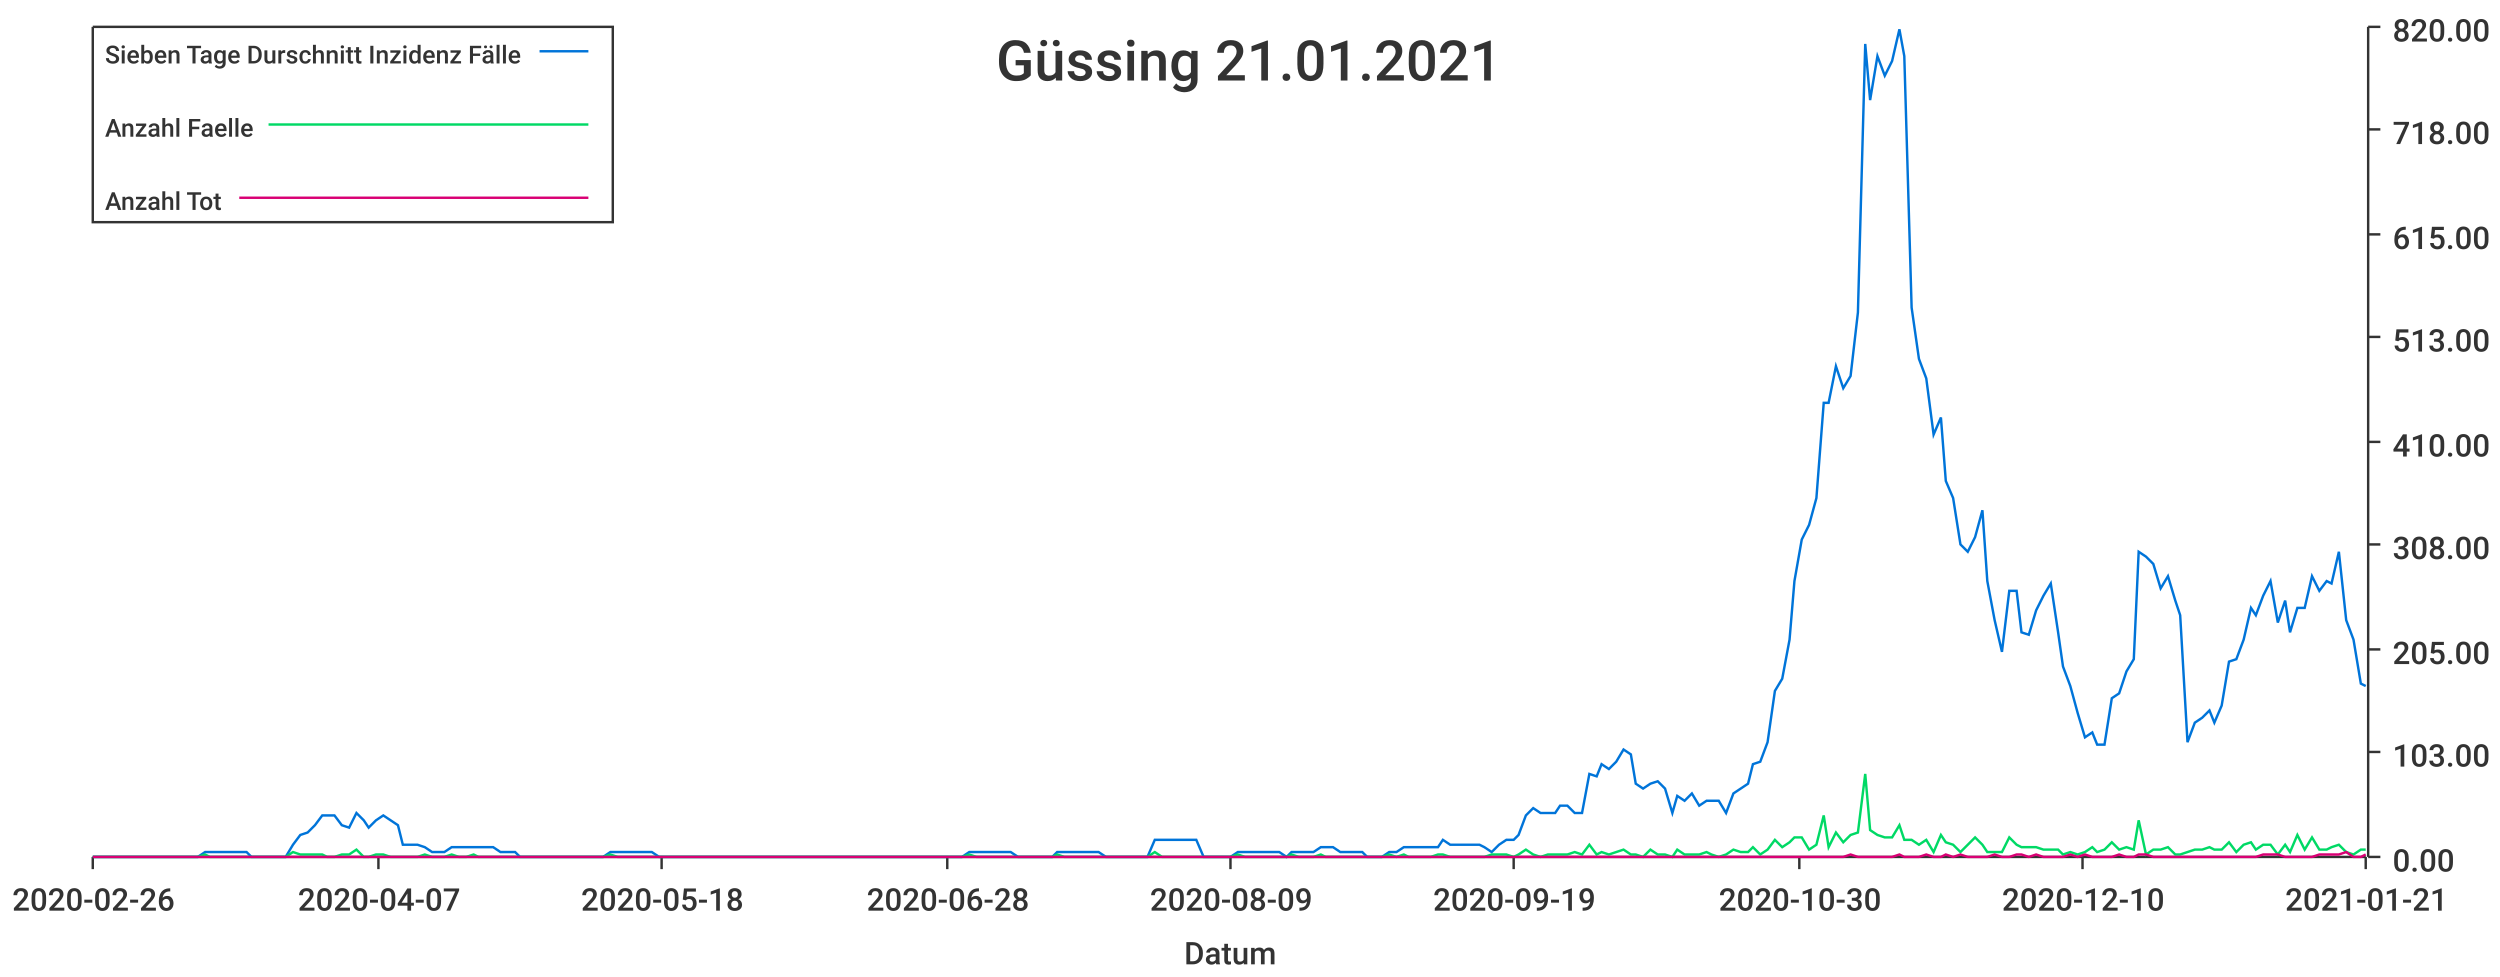
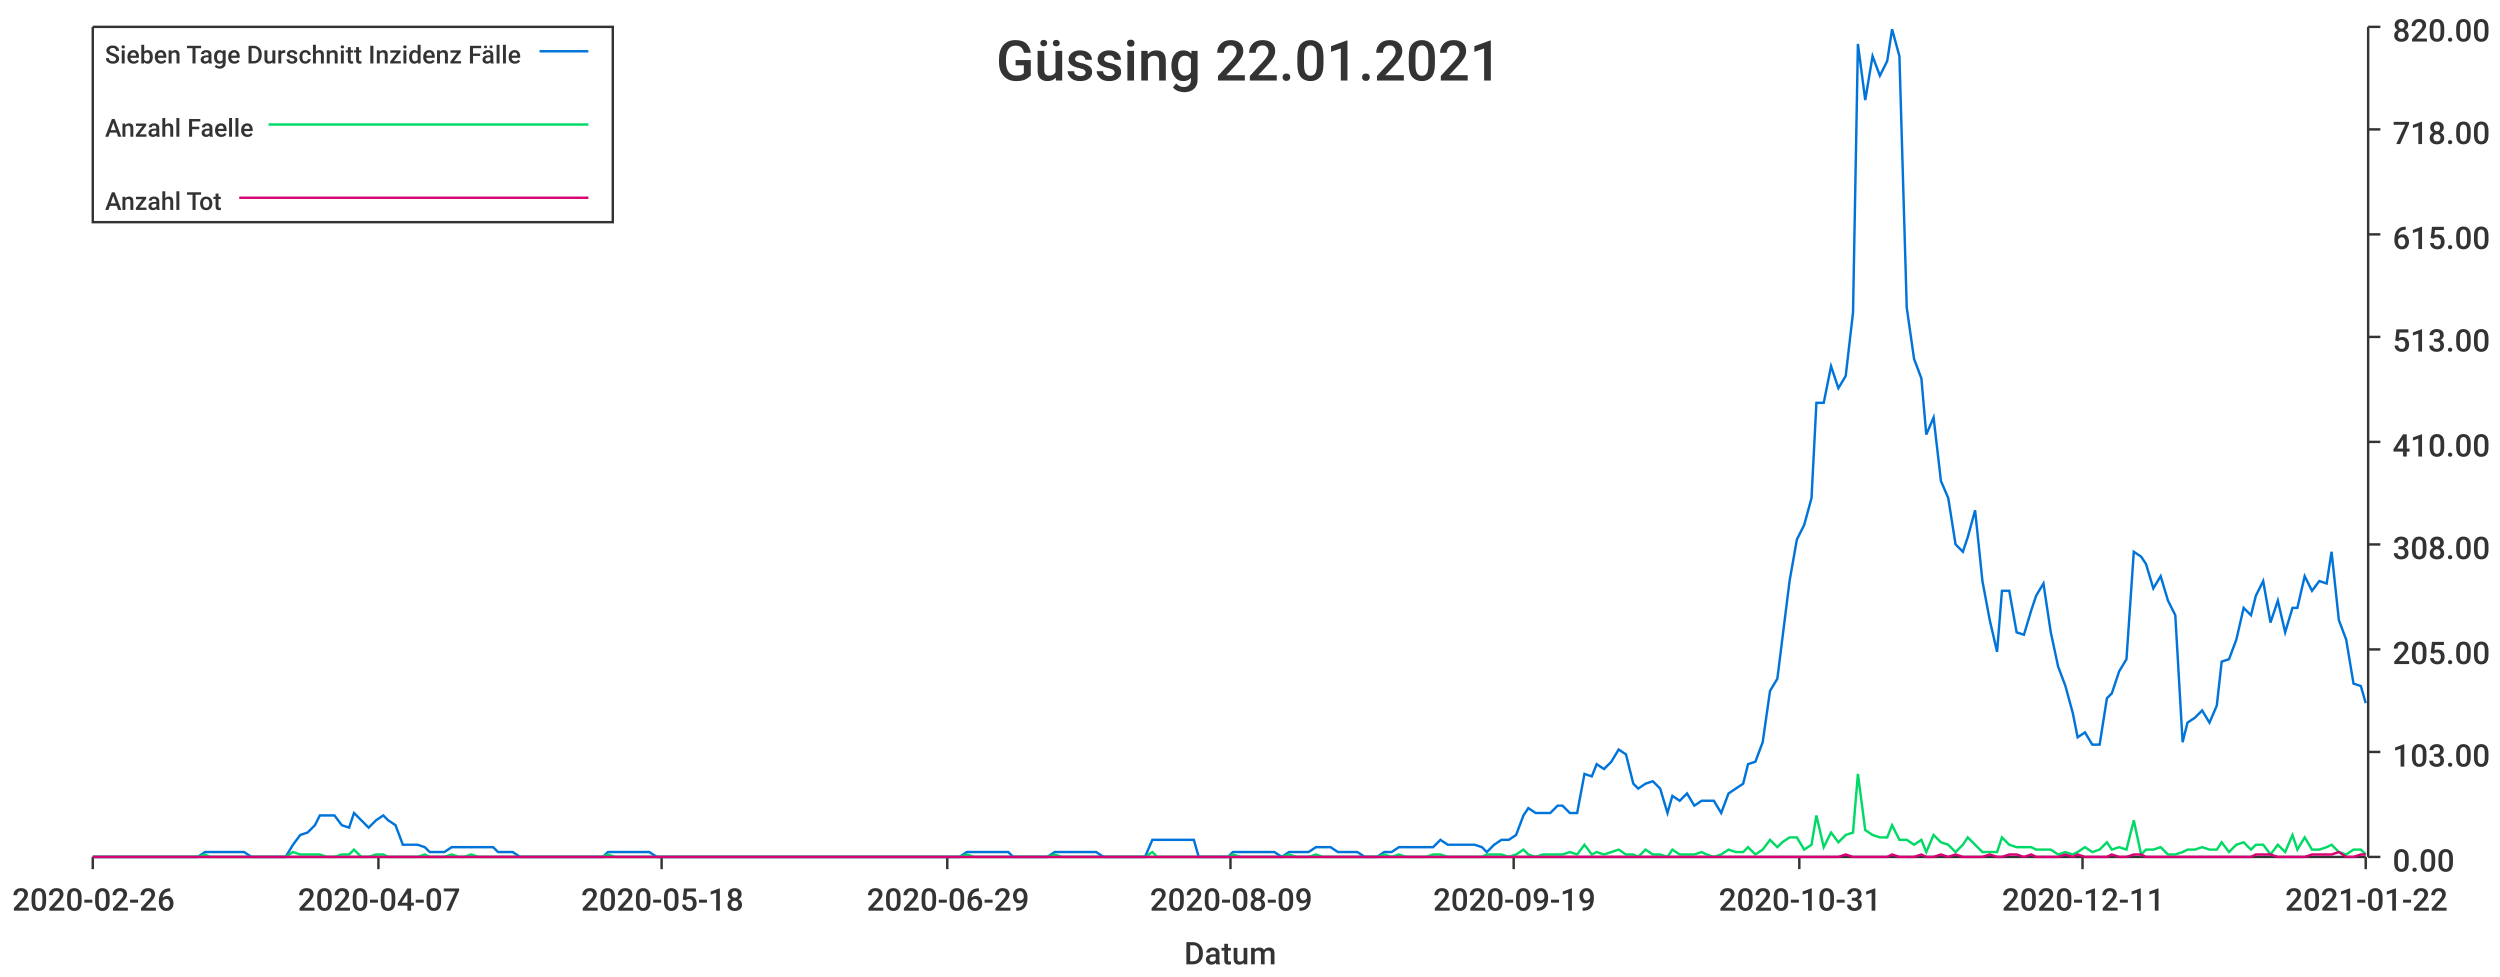
<svg xmlns="http://www.w3.org/2000/svg" width="1024" height="400">\n<path d="M 0 0 L 1024 0 L 1024 400 L 0 400 L 0 0" style="stroke-width:0;stroke:rgba(255,255,255,1.0);fill:rgba(255,255,255,1.0)" />
  <path d="M 38 11 L 969 11 L 969 351 L 38 351 L 38 11" style="stroke-width:0;stroke:rgba(255,255,255,1.0);fill:rgba(255,255,255,1.0)" />
  <path d="M 38 351 L 969 351" style="stroke-width:1;stroke:rgba(51,51,51,1.0);fill:none" />
  <path d="M 38 351 L 38 356" style="stroke-width:1;stroke:rgba(51,51,51,1.0);fill:none" />
  <text x="5" y="373" style="stroke-width:0;stroke:none;fill:rgba(51,51,51,1.0);font-size:12.8px;font-family:'Roboto Medium',sans-serif">2020-02-26</text>
  <path d="M 155 351 L 155 356" style="stroke-width:1;stroke:rgba(51,51,51,1.0);fill:none" />
  <text x="122" y="373" style="stroke-width:0;stroke:none;fill:rgba(51,51,51,1.0);font-size:12.8px;font-family:'Roboto Medium',sans-serif">2020-04-07</text>
  <path d="M 271 351 L 271 356" style="stroke-width:1;stroke:rgba(51,51,51,1.0);fill:none" />
  <text x="238" y="373" style="stroke-width:0;stroke:none;fill:rgba(51,51,51,1.0);font-size:12.8px;font-family:'Roboto Medium',sans-serif">2020-05-18</text>
  <path d="M 388 351 L 388 356" style="stroke-width:1;stroke:rgba(51,51,51,1.0);fill:none" />
-   <text x="355" y="373" style="stroke-width:0;stroke:none;fill:rgba(51,51,51,1.0);font-size:12.8px;font-family:'Roboto Medium',sans-serif">2020-06-28</text>
+   <text x="355" y="373" style="stroke-width:0;stroke:none;fill:rgba(51,51,51,1.0);font-size:12.8px;font-family:'Roboto Medium',sans-serif">2020-06-29</text>
  <path d="M 504 351 L 504 356" style="stroke-width:1;stroke:rgba(51,51,51,1.0);fill:none" />
  <text x="471" y="373" style="stroke-width:0;stroke:none;fill:rgba(51,51,51,1.0);font-size:12.8px;font-family:'Roboto Medium',sans-serif">2020-08-09</text>
  <path d="M 620 351 L 620 356" style="stroke-width:1;stroke:rgba(51,51,51,1.0);fill:none" />
  <text x="587" y="373" style="stroke-width:0;stroke:none;fill:rgba(51,51,51,1.0);font-size:12.8px;font-family:'Roboto Medium',sans-serif">2020-09-19</text>
  <path d="M 737 351 L 737 356" style="stroke-width:1;stroke:rgba(51,51,51,1.0);fill:none" />
-   <text x="704" y="373" style="stroke-width:0;stroke:none;fill:rgba(51,51,51,1.0);font-size:12.8px;font-family:'Roboto Medium',sans-serif">2020-10-30</text>
+   <text x="704" y="373" style="stroke-width:0;stroke:none;fill:rgba(51,51,51,1.0);font-size:12.8px;font-family:'Roboto Medium',sans-serif">2020-10-31</text>
  <path d="M 853 351 L 853 356" style="stroke-width:1;stroke:rgba(51,51,51,1.0);fill:none" />
-   <text x="820" y="373" style="stroke-width:0;stroke:none;fill:rgba(51,51,51,1.0);font-size:12.8px;font-family:'Roboto Medium',sans-serif">2020-12-10</text>
+   <text x="820" y="373" style="stroke-width:0;stroke:none;fill:rgba(51,51,51,1.0);font-size:12.8px;font-family:'Roboto Medium',sans-serif">2020-12-11</text>
  <path d="M 969 351 L 969 356" style="stroke-width:1;stroke:rgba(51,51,51,1.0);fill:none" />
-   <text x="936" y="373" style="stroke-width:0;stroke:none;fill:rgba(51,51,51,1.0);font-size:12.8px;font-family:'Roboto Medium',sans-serif">2021-01-21</text>
+   <text x="936" y="373" style="stroke-width:0;stroke:none;fill:rgba(51,51,51,1.0);font-size:12.8px;font-family:'Roboto Medium',sans-serif">2021-01-22</text>
  <text x="485" y="395" style="stroke-width:0;stroke:none;fill:rgba(51,51,51,1.0);font-size:12.8px;font-family:'Roboto Medium',sans-serif">Datum</text>
  <path d="M 970 351 L 970 11" style="stroke-width:1;stroke:rgba(51,51,51,1.0);fill:none" />
  <path d="M 970 351 L 975 351" style="stroke-width:1;stroke:rgba(51,51,51,1.0);fill:none" />
  <text x="980" y="357" style="stroke-width:0;stroke:none;fill:rgba(51,51,51,1.0);font-size:12.8px;font-family:'Roboto Medium',sans-serif">0.00</text>
  <path d="M 970 308 L 975 308" style="stroke-width:1;stroke:rgba(51,51,51,1.0);fill:none" />
  <text x="980" y="314" style="stroke-width:0;stroke:none;fill:rgba(51,51,51,1.0);font-size:12.8px;font-family:'Roboto Medium',sans-serif">103.00</text>
  <path d="M 970 266 L 975 266" style="stroke-width:1;stroke:rgba(51,51,51,1.0);fill:none" />
  <text x="980" y="272" style="stroke-width:0;stroke:none;fill:rgba(51,51,51,1.0);font-size:12.8px;font-family:'Roboto Medium',sans-serif">205.00</text>
  <path d="M 970 223 L 975 223" style="stroke-width:1;stroke:rgba(51,51,51,1.0);fill:none" />
  <text x="980" y="229" style="stroke-width:0;stroke:none;fill:rgba(51,51,51,1.0);font-size:12.8px;font-family:'Roboto Medium',sans-serif">308.00</text>
  <path d="M 970 181 L 975 181" style="stroke-width:1;stroke:rgba(51,51,51,1.0);fill:none" />
  <text x="980" y="187" style="stroke-width:0;stroke:none;fill:rgba(51,51,51,1.0);font-size:12.8px;font-family:'Roboto Medium',sans-serif">410.00</text>
  <path d="M 970 138 L 975 138" style="stroke-width:1;stroke:rgba(51,51,51,1.0);fill:none" />
  <text x="980" y="144" style="stroke-width:0;stroke:none;fill:rgba(51,51,51,1.0);font-size:12.8px;font-family:'Roboto Medium',sans-serif">513.00</text>
  <path d="M 970 96 L 975 96" style="stroke-width:1;stroke:rgba(51,51,51,1.0);fill:none" />
  <text x="980" y="102" style="stroke-width:0;stroke:none;fill:rgba(51,51,51,1.0);font-size:12.8px;font-family:'Roboto Medium',sans-serif">615.00</text>
  <path d="M 970 53 L 975 53" style="stroke-width:1;stroke:rgba(51,51,51,1.0);fill:none" />
  <text x="980" y="59" style="stroke-width:0;stroke:none;fill:rgba(51,51,51,1.0);font-size:12.8px;font-family:'Roboto Medium',sans-serif">718.00</text>
  <path d="M 970 11 L 975 11" style="stroke-width:1;stroke:rgba(51,51,51,1.0);fill:none" />
  <text x="980" y="17" style="stroke-width:0;stroke:none;fill:rgba(51,51,51,1.0);font-size:12.8px;font-family:'Roboto Medium',sans-serif">820.00</text>
-   <path d="M 38 351 L 41 351 L 44 351 L 47 351 L 50 351 L 53 351 L 55 351 L 58 351 L 61 351 L 64 351 L 67 351 L 70 351 L 72 351 L 75 351 L 78 351 L 81 351 L 84 349 L 86 349 L 89 349 L 92 349 L 95 349 L 98 349 L 101 349 L 103 351 L 106 351 L 109 351 L 112 351 L 115 351 L 117 351 L 120 346 L 123 342 L 126 341 L 129 338 L 132 334 L 134 334 L 137 334 L 140 338 L 143 339 L 146 333 L 149 336 L 151 339 L 154 336 L 157 334 L 160 336 L 163 338 L 165 346 L 168 346 L 171 346 L 174 347 L 177 349 L 180 349 L 182 349 L 185 347 L 188 347 L 191 347 L 194 347 L 196 347 L 199 347 L 202 347 L 205 349 L 208 349 L 211 349 L 213 351 L 216 351 L 219 351 L 222 351 L 225 351 L 228 351 L 230 351 L 233 351 L 236 351 L 239 351 L 242 351 L 244 351 L 247 351 L 250 349 L 253 349 L 256 349 L 259 349 L 261 349 L 264 349 L 267 349 L 270 351 L 273 351 L 275 351 L 278 351 L 281 351 L 284 351 L 287 351 L 290 351 L 292 351 L 295 351 L 298 351 L 301 351 L 304 351 L 307 351 L 309 351 L 312 351 L 315 351 L 318 351 L 321 351 L 323 351 L 326 351 L 329 351 L 332 351 L 335 351 L 338 351 L 340 351 L 343 351 L 346 351 L 349 351 L 352 351 L 354 351 L 357 351 L 360 351 L 363 351 L 366 351 L 369 351 L 371 351 L 374 351 L 377 351 L 380 351 L 383 351 L 386 351 L 388 351 L 391 351 L 394 351 L 397 349 L 400 349 L 402 349 L 405 349 L 408 349 L 411 349 L 414 349 L 417 351 L 419 351 L 422 351 L 425 351 L 428 351 L 431 351 L 433 349 L 436 349 L 439 349 L 442 349 L 445 349 L 448 349 L 450 349 L 453 351 L 456 351 L 459 351 L 462 351 L 465 351 L 467 351 L 470 351 L 473 344 L 476 344 L 479 344 L 481 344 L 484 344 L 487 344 L 490 344 L 493 351 L 496 351 L 498 351 L 501 351 L 504 351 L 507 349 L 510 349 L 512 349 L 515 349 L 518 349 L 521 349 L 524 349 L 527 351 L 529 349 L 532 349 L 535 349 L 538 349 L 541 347 L 543 347 L 546 347 L 549 349 L 552 349 L 555 349 L 558 349 L 560 351 L 563 351 L 566 351 L 569 349 L 572 349 L 575 347 L 577 347 L 580 347 L 583 347 L 586 347 L 589 347 L 591 344 L 594 346 L 597 346 L 600 346 L 603 346 L 606 346 L 608 347 L 611 349 L 614 346 L 617 344 L 620 344 L 622 342 L 625 334 L 628 331 L 631 333 L 634 333 L 637 333 L 639 330 L 642 330 L 645 333 L 648 333 L 651 317 L 654 318 L 656 313 L 659 315 L 662 312 L 665 307 L 668 309 L 670 321 L 673 323 L 676 321 L 679 320 L 682 323 L 685 333 L 687 326 L 690 328 L 693 325 L 696 330 L 699 328 L 701 328 L 704 328 L 707 333 L 710 325 L 713 323 L 716 321 L 718 313 L 721 312 L 724 304 L 727 283 L 730 278 L 733 262 L 735 238 L 738 221 L 741 215 L 744 204 L 747 165 L 749 165 L 752 150 L 755 159 L 758 154 L 761 128 L 764 18 L 766 41 L 769 23 L 772 31 L 775 25 L 778 12 L 780 23 L 783 126 L 786 147 L 789 155 L 792 178 L 795 171 L 797 197 L 800 204 L 803 223 L 806 226 L 809 220 L 812 209 L 814 238 L 817 254 L 820 267 L 823 242 L 826 242 L 828 259 L 831 260 L 834 250 L 837 244 L 840 239 L 843 259 L 845 273 L 848 281 L 851 292 L 854 302 L 857 300 L 859 305 L 862 305 L 865 286 L 868 284 L 871 275 L 874 270 L 876 226 L 879 228 L 882 231 L 885 241 L 888 236 L 891 246 L 893 252 L 896 304 L 899 296 L 902 294 L 905 291 L 907 296 L 910 289 L 913 271 L 916 270 L 919 262 L 922 249 L 924 252 L 927 244 L 930 238 L 933 255 L 936 246 L 938 259 L 941 249 L 944 249 L 947 236 L 950 242 L 953 238 L 955 239 L 958 226 L 961 254 L 964 262 L 967 280 L 969 281" style="stroke-width:1;stroke:rgba(0,116,217,1.0);fill:none" />
-   <path d="M 38 351 L 41 351 L 44 351 L 47 351 L 50 351 L 53 351 L 55 351 L 58 351 L 61 351 L 64 351 L 67 351 L 70 351 L 72 351 L 75 351 L 78 351 L 81 351 L 84 350 L 86 351 L 89 351 L 92 351 L 95 351 L 98 351 L 101 351 L 103 351 L 106 351 L 109 351 L 112 351 L 115 351 L 117 351 L 120 349 L 123 350 L 126 350 L 129 350 L 132 350 L 134 351 L 137 351 L 140 350 L 143 350 L 146 348 L 149 351 L 151 351 L 154 350 L 157 350 L 160 351 L 163 351 L 165 351 L 168 351 L 171 351 L 174 350 L 177 351 L 180 351 L 182 351 L 185 350 L 188 351 L 191 351 L 194 350 L 196 351 L 199 351 L 202 351 L 205 351 L 208 351 L 211 351 L 213 351 L 216 351 L 219 351 L 222 351 L 225 351 L 228 351 L 230 351 L 233 351 L 236 351 L 239 351 L 242 351 L 244 351 L 247 351 L 250 350 L 253 351 L 256 351 L 259 351 L 261 351 L 264 351 L 267 351 L 270 351 L 273 351 L 275 351 L 278 351 L 281 351 L 284 351 L 287 351 L 290 351 L 292 351 L 295 351 L 298 351 L 301 351 L 304 351 L 307 351 L 309 351 L 312 351 L 315 351 L 318 351 L 321 351 L 323 351 L 326 351 L 329 351 L 332 351 L 335 351 L 338 351 L 340 351 L 343 351 L 346 351 L 349 351 L 352 351 L 354 351 L 357 351 L 360 351 L 363 351 L 366 351 L 369 351 L 371 351 L 374 351 L 377 351 L 380 351 L 383 351 L 386 351 L 388 351 L 391 351 L 394 351 L 397 350 L 400 351 L 402 351 L 405 351 L 408 351 L 411 351 L 414 351 L 417 351 L 419 351 L 422 351 L 425 351 L 428 351 L 431 351 L 433 350 L 436 351 L 439 351 L 442 351 L 445 351 L 448 351 L 450 351 L 453 351 L 456 351 L 459 351 L 462 351 L 465 351 L 467 351 L 470 351 L 473 349 L 476 351 L 479 351 L 481 351 L 484 351 L 487 351 L 490 351 L 493 351 L 496 351 L 498 351 L 501 351 L 504 351 L 507 350 L 510 351 L 512 351 L 515 351 L 518 351 L 521 351 L 524 351 L 527 351 L 529 350 L 532 351 L 535 351 L 538 351 L 541 350 L 543 351 L 546 351 L 549 351 L 552 351 L 555 351 L 558 351 L 560 351 L 563 351 L 566 351 L 569 350 L 572 351 L 575 350 L 577 351 L 580 351 L 583 351 L 586 351 L 589 350 L 591 350 L 594 351 L 597 351 L 600 351 L 603 351 L 606 351 L 608 351 L 611 350 L 614 350 L 617 350 L 620 351 L 622 350 L 625 348 L 628 350 L 631 351 L 634 350 L 637 350 L 639 350 L 642 350 L 645 349 L 648 350 L 651 346 L 654 350 L 656 349 L 659 350 L 662 349 L 665 348 L 668 350 L 670 350 L 673 351 L 676 348 L 679 350 L 682 350 L 685 351 L 687 348 L 690 350 L 693 350 L 696 350 L 699 349 L 701 350 L 704 351 L 707 350 L 710 348 L 713 349 L 716 349 L 718 347 L 721 350 L 724 348 L 727 344 L 730 347 L 733 345 L 735 343 L 738 343 L 741 348 L 744 346 L 747 334 L 749 347 L 752 341 L 755 345 L 758 342 L 761 341 L 764 317 L 766 340 L 769 342 L 772 343 L 775 343 L 778 338 L 780 344 L 783 344 L 786 346 L 789 344 L 792 349 L 795 342 L 797 345 L 800 346 L 803 349 L 806 346 L 809 343 L 812 346 L 814 349 L 817 349 L 820 349 L 823 343 L 826 346 L 828 347 L 831 347 L 834 347 L 837 348 L 840 348 L 843 348 L 845 350 L 848 349 L 851 350 L 854 349 L 857 347 L 859 349 L 862 348 L 865 345 L 868 348 L 871 347 L 874 348 L 876 336 L 879 350 L 882 348 L 885 348 L 888 347 L 891 350 L 893 350 L 896 349 L 899 348 L 902 348 L 905 347 L 907 348 L 910 348 L 913 345 L 916 349 L 919 346 L 922 345 L 924 348 L 927 346 L 930 346 L 933 350 L 936 346 L 938 349 L 941 342 L 944 348 L 947 343 L 950 348 L 953 348 L 955 347 L 958 346 L 961 349 L 964 350 L 967 348 L 969 348" style="stroke-width:1;stroke:rgba(0,217,101,1.0);fill:none" />
-   <path d="M 38 351 L 41 351 L 44 351 L 47 351 L 50 351 L 53 351 L 55 351 L 58 351 L 61 351 L 64 351 L 67 351 L 70 351 L 72 351 L 75 351 L 78 351 L 81 351 L 84 351 L 86 351 L 89 351 L 92 351 L 95 351 L 98 351 L 101 351 L 103 351 L 106 351 L 109 351 L 112 351 L 115 351 L 117 351 L 120 351 L 123 351 L 126 351 L 129 351 L 132 351 L 134 351 L 137 351 L 140 351 L 143 351 L 146 351 L 149 351 L 151 351 L 154 351 L 157 351 L 160 351 L 163 351 L 165 351 L 168 351 L 171 351 L 174 351 L 177 351 L 180 351 L 182 351 L 185 351 L 188 351 L 191 351 L 194 351 L 196 351 L 199 351 L 202 351 L 205 351 L 208 351 L 211 351 L 213 351 L 216 351 L 219 351 L 222 351 L 225 351 L 228 351 L 230 351 L 233 351 L 236 351 L 239 351 L 242 351 L 244 351 L 247 351 L 250 351 L 253 351 L 256 351 L 259 351 L 261 351 L 264 351 L 267 351 L 270 351 L 273 351 L 275 351 L 278 351 L 281 351 L 284 351 L 287 351 L 290 351 L 292 351 L 295 351 L 298 351 L 301 351 L 304 351 L 307 351 L 309 351 L 312 351 L 315 351 L 318 351 L 321 351 L 323 351 L 326 351 L 329 351 L 332 351 L 335 351 L 338 351 L 340 351 L 343 351 L 346 351 L 349 351 L 352 351 L 354 351 L 357 351 L 360 351 L 363 351 L 366 351 L 369 351 L 371 351 L 374 351 L 377 351 L 380 351 L 383 351 L 386 351 L 388 351 L 391 351 L 394 351 L 397 351 L 400 351 L 402 351 L 405 351 L 408 351 L 411 351 L 414 351 L 417 351 L 419 351 L 422 351 L 425 351 L 428 351 L 431 351 L 433 351 L 436 351 L 439 351 L 442 351 L 445 351 L 448 351 L 450 351 L 453 351 L 456 351 L 459 351 L 462 351 L 465 351 L 467 351 L 470 351 L 473 351 L 476 351 L 479 351 L 481 351 L 484 351 L 487 351 L 490 351 L 493 351 L 496 351 L 498 351 L 501 351 L 504 351 L 507 351 L 510 351 L 512 351 L 515 351 L 518 351 L 521 351 L 524 351 L 527 351 L 529 351 L 532 351 L 535 351 L 538 351 L 541 351 L 543 351 L 546 351 L 549 351 L 552 351 L 555 351 L 558 351 L 560 351 L 563 351 L 566 351 L 569 351 L 572 351 L 575 351 L 577 351 L 580 351 L 583 351 L 586 351 L 589 351 L 591 351 L 594 351 L 597 351 L 600 351 L 603 351 L 606 351 L 608 351 L 611 351 L 614 351 L 617 351 L 620 351 L 622 351 L 625 351 L 628 351 L 631 351 L 634 351 L 637 351 L 639 351 L 642 351 L 645 351 L 648 351 L 651 351 L 654 351 L 656 351 L 659 351 L 662 351 L 665 351 L 668 351 L 670 351 L 673 351 L 676 351 L 679 351 L 682 351 L 685 351 L 687 351 L 690 351 L 693 351 L 696 351 L 699 351 L 701 351 L 704 351 L 707 351 L 710 351 L 713 351 L 716 351 L 718 351 L 721 351 L 724 351 L 727 351 L 730 351 L 733 351 L 735 351 L 738 351 L 741 351 L 744 351 L 747 351 L 749 351 L 752 351 L 755 351 L 758 350 L 761 351 L 764 351 L 766 351 L 769 351 L 772 351 L 775 351 L 778 350 L 780 351 L 783 351 L 786 351 L 789 350 L 792 351 L 795 351 L 797 350 L 800 351 L 803 350 L 806 351 L 809 351 L 812 351 L 814 351 L 817 350 L 820 351 L 823 351 L 826 350 L 828 350 L 831 351 L 834 350 L 837 351 L 840 351 L 843 351 L 845 351 L 848 350 L 851 351 L 854 350 L 857 351 L 859 351 L 862 351 L 865 351 L 868 350 L 871 351 L 874 351 L 876 350 L 879 350 L 882 351 L 885 351 L 888 351 L 891 351 L 893 351 L 896 351 L 899 351 L 902 351 L 905 351 L 907 351 L 910 351 L 913 351 L 916 351 L 919 351 L 922 351 L 924 351 L 927 350 L 930 350 L 933 350 L 936 351 L 938 351 L 941 351 L 944 351 L 947 351 L 950 350 L 953 350 L 955 350 L 958 350 L 961 349 L 964 351 L 967 351 L 969 350" style="stroke-width:1;stroke:rgba(217,0,116,1.0);fill:none" />
-   <text x="408" y="33" style="stroke-width:0;stroke:none;fill:rgba(51,51,51,1.0);font-size:23.0px;font-family:'Roboto Medium',sans-serif">Güssing 21.01.2021</text>
+   <path d="M 38 351 L 41 351 L 44 351 L 47 351 L 50 351 L 53 351 L 55 351 L 58 351 L 61 351 L 64 351 L 67 351 L 69 351 L 72 351 L 75 351 L 78 351 L 81 351 L 84 349 L 86 349 L 89 349 L 92 349 L 95 349 L 98 349 L 100 349 L 103 351 L 106 351 L 109 351 L 112 351 L 114 351 L 117 351 L 120 346 L 123 342 L 126 341 L 129 338 L 131 334 L 134 334 L 137 334 L 140 338 L 143 339 L 145 333 L 148 336 L 151 339 L 154 336 L 157 334 L 159 336 L 162 338 L 165 346 L 168 346 L 171 346 L 174 347 L 176 349 L 179 349 L 182 349 L 185 347 L 188 347 L 190 347 L 193 347 L 196 347 L 199 347 L 202 347 L 204 349 L 207 349 L 210 349 L 213 351 L 216 351 L 219 351 L 221 351 L 224 351 L 227 351 L 230 351 L 233 351 L 235 351 L 238 351 L 241 351 L 244 351 L 247 351 L 249 349 L 252 349 L 255 349 L 258 349 L 261 349 L 264 349 L 266 349 L 269 351 L 272 351 L 275 351 L 278 351 L 280 351 L 283 351 L 286 351 L 289 351 L 292 351 L 294 351 L 297 351 L 300 351 L 303 351 L 306 351 L 309 351 L 311 351 L 314 351 L 317 351 L 320 351 L 323 351 L 325 351 L 328 351 L 331 351 L 334 351 L 337 351 L 339 351 L 342 351 L 345 351 L 348 351 L 351 351 L 354 351 L 356 351 L 359 351 L 362 351 L 365 351 L 368 351 L 370 351 L 373 351 L 376 351 L 379 351 L 382 351 L 384 351 L 387 351 L 390 351 L 393 351 L 396 349 L 399 349 L 401 349 L 404 349 L 407 349 L 410 349 L 413 349 L 415 351 L 418 351 L 421 351 L 424 351 L 427 351 L 429 351 L 432 349 L 435 349 L 438 349 L 441 349 L 444 349 L 446 349 L 449 349 L 452 351 L 455 351 L 458 351 L 460 351 L 463 351 L 466 351 L 469 351 L 472 344 L 474 344 L 477 344 L 480 344 L 483 344 L 486 344 L 489 344 L 491 351 L 494 351 L 497 351 L 500 351 L 503 351 L 505 349 L 508 349 L 511 349 L 514 349 L 517 349 L 519 349 L 522 349 L 525 351 L 528 349 L 531 349 L 534 349 L 536 349 L 539 347 L 542 347 L 545 347 L 548 349 L 550 349 L 553 349 L 556 349 L 559 351 L 562 351 L 564 351 L 567 349 L 570 349 L 573 347 L 576 347 L 579 347 L 581 347 L 584 347 L 587 347 L 590 344 L 593 346 L 595 346 L 598 346 L 601 346 L 604 346 L 607 347 L 609 349 L 612 346 L 615 344 L 618 344 L 621 342 L 624 334 L 626 331 L 629 333 L 632 333 L 635 333 L 638 330 L 640 330 L 643 333 L 646 333 L 649 317 L 652 318 L 654 313 L 657 315 L 660 312 L 663 307 L 666 309 L 669 321 L 671 323 L 674 321 L 677 320 L 680 323 L 683 333 L 685 326 L 688 328 L 691 325 L 694 330 L 697 328 L 699 328 L 702 328 L 705 333 L 708 325 L 711 323 L 714 321 L 716 313 L 719 312 L 722 304 L 725 283 L 728 278 L 730 262 L 733 238 L 736 221 L 739 215 L 742 204 L 744 165 L 747 165 L 750 150 L 753 159 L 756 154 L 759 128 L 761 18 L 764 41 L 767 23 L 770 31 L 773 25 L 775 12 L 778 23 L 781 126 L 784 147 L 787 155 L 789 178 L 792 171 L 795 197 L 798 204 L 801 223 L 804 226 L 806 220 L 809 209 L 812 238 L 815 254 L 818 267 L 820 242 L 823 242 L 826 259 L 829 260 L 832 250 L 834 244 L 837 239 L 840 259 L 843 273 L 846 281 L 849 292 L 851 302 L 854 300 L 857 305 L 860 305 L 863 286 L 865 284 L 868 275 L 871 270 L 874 226 L 877 228 L 879 231 L 882 241 L 885 236 L 888 246 L 891 252 L 894 304 L 896 296 L 899 294 L 902 291 L 905 296 L 908 289 L 910 271 L 913 270 L 916 262 L 919 249 L 922 252 L 924 244 L 927 238 L 930 255 L 933 246 L 936 259 L 939 249 L 941 249 L 944 236 L 947 242 L 950 238 L 953 239 L 955 226 L 958 254 L 961 262 L 964 280 L 967 281 L 969 288" style="stroke-width:1;stroke:rgba(0,116,217,1.0);fill:none" />
+   <path d="M 38 351 L 41 351 L 44 351 L 47 351 L 50 351 L 53 351 L 55 351 L 58 351 L 61 351 L 64 351 L 67 351 L 69 351 L 72 351 L 75 351 L 78 351 L 81 351 L 84 350 L 86 351 L 89 351 L 92 351 L 95 351 L 98 351 L 100 351 L 103 351 L 106 351 L 109 351 L 112 351 L 114 351 L 117 351 L 120 349 L 123 350 L 126 350 L 129 350 L 131 350 L 134 351 L 137 351 L 140 350 L 143 350 L 145 348 L 148 351 L 151 351 L 154 350 L 157 350 L 159 351 L 162 351 L 165 351 L 168 351 L 171 351 L 174 350 L 176 351 L 179 351 L 182 351 L 185 350 L 188 351 L 190 351 L 193 350 L 196 351 L 199 351 L 202 351 L 204 351 L 207 351 L 210 351 L 213 351 L 216 351 L 219 351 L 221 351 L 224 351 L 227 351 L 230 351 L 233 351 L 235 351 L 238 351 L 241 351 L 244 351 L 247 351 L 249 350 L 252 351 L 255 351 L 258 351 L 261 351 L 264 351 L 266 351 L 269 351 L 272 351 L 275 351 L 278 351 L 280 351 L 283 351 L 286 351 L 289 351 L 292 351 L 294 351 L 297 351 L 300 351 L 303 351 L 306 351 L 309 351 L 311 351 L 314 351 L 317 351 L 320 351 L 323 351 L 325 351 L 328 351 L 331 351 L 334 351 L 337 351 L 339 351 L 342 351 L 345 351 L 348 351 L 351 351 L 354 351 L 356 351 L 359 351 L 362 351 L 365 351 L 368 351 L 370 351 L 373 351 L 376 351 L 379 351 L 382 351 L 384 351 L 387 351 L 390 351 L 393 351 L 396 350 L 399 351 L 401 351 L 404 351 L 407 351 L 410 351 L 413 351 L 415 351 L 418 351 L 421 351 L 424 351 L 427 351 L 429 351 L 432 350 L 435 351 L 438 351 L 441 351 L 444 351 L 446 351 L 449 351 L 452 351 L 455 351 L 458 351 L 460 351 L 463 351 L 466 351 L 469 351 L 472 349 L 474 351 L 477 351 L 480 351 L 483 351 L 486 351 L 489 351 L 491 351 L 494 351 L 497 351 L 500 351 L 503 351 L 505 350 L 508 351 L 511 351 L 514 351 L 517 351 L 519 351 L 522 351 L 525 351 L 528 350 L 531 351 L 534 351 L 536 351 L 539 350 L 542 351 L 545 351 L 548 351 L 550 351 L 553 351 L 556 351 L 559 351 L 562 351 L 564 351 L 567 350 L 570 351 L 573 350 L 576 351 L 579 351 L 581 351 L 584 351 L 587 350 L 590 350 L 593 351 L 595 351 L 598 351 L 601 351 L 604 351 L 607 351 L 609 350 L 612 350 L 615 350 L 618 351 L 621 350 L 624 348 L 626 350 L 629 351 L 632 350 L 635 350 L 638 350 L 640 350 L 643 349 L 646 350 L 649 346 L 652 350 L 654 349 L 657 350 L 660 349 L 663 348 L 666 350 L 669 350 L 671 351 L 674 348 L 677 350 L 680 350 L 683 351 L 685 348 L 688 350 L 691 350 L 694 350 L 697 349 L 699 350 L 702 351 L 705 350 L 708 348 L 711 349 L 714 349 L 716 347 L 719 350 L 722 348 L 725 344 L 728 347 L 730 345 L 733 343 L 736 343 L 739 348 L 742 346 L 744 334 L 747 347 L 750 341 L 753 345 L 756 342 L 759 341 L 761 317 L 764 340 L 767 342 L 770 343 L 773 343 L 775 338 L 778 344 L 781 344 L 784 346 L 787 344 L 789 349 L 792 342 L 795 345 L 798 346 L 801 349 L 804 346 L 806 343 L 809 346 L 812 349 L 815 349 L 818 349 L 820 343 L 823 346 L 826 347 L 829 347 L 832 347 L 834 348 L 837 348 L 840 348 L 843 350 L 846 349 L 849 350 L 851 349 L 854 347 L 857 349 L 860 348 L 863 345 L 865 348 L 868 347 L 871 348 L 874 336 L 877 350 L 879 348 L 882 348 L 885 347 L 888 350 L 891 350 L 894 349 L 896 348 L 899 348 L 902 347 L 905 348 L 908 348 L 910 345 L 913 349 L 916 346 L 919 345 L 922 348 L 924 346 L 927 346 L 930 350 L 933 346 L 936 349 L 939 342 L 941 348 L 944 343 L 947 348 L 950 348 L 953 347 L 955 346 L 958 349 L 961 350 L 964 348 L 967 348 L 969 350" style="stroke-width:1;stroke:rgba(0,217,101,1.0);fill:none" />
+   <path d="M 38 351 L 41 351 L 44 351 L 47 351 L 50 351 L 53 351 L 55 351 L 58 351 L 61 351 L 64 351 L 67 351 L 69 351 L 72 351 L 75 351 L 78 351 L 81 351 L 84 351 L 86 351 L 89 351 L 92 351 L 95 351 L 98 351 L 100 351 L 103 351 L 106 351 L 109 351 L 112 351 L 114 351 L 117 351 L 120 351 L 123 351 L 126 351 L 129 351 L 131 351 L 134 351 L 137 351 L 140 351 L 143 351 L 145 351 L 148 351 L 151 351 L 154 351 L 157 351 L 159 351 L 162 351 L 165 351 L 168 351 L 171 351 L 174 351 L 176 351 L 179 351 L 182 351 L 185 351 L 188 351 L 190 351 L 193 351 L 196 351 L 199 351 L 202 351 L 204 351 L 207 351 L 210 351 L 213 351 L 216 351 L 219 351 L 221 351 L 224 351 L 227 351 L 230 351 L 233 351 L 235 351 L 238 351 L 241 351 L 244 351 L 247 351 L 249 351 L 252 351 L 255 351 L 258 351 L 261 351 L 264 351 L 266 351 L 269 351 L 272 351 L 275 351 L 278 351 L 280 351 L 283 351 L 286 351 L 289 351 L 292 351 L 294 351 L 297 351 L 300 351 L 303 351 L 306 351 L 309 351 L 311 351 L 314 351 L 317 351 L 320 351 L 323 351 L 325 351 L 328 351 L 331 351 L 334 351 L 337 351 L 339 351 L 342 351 L 345 351 L 348 351 L 351 351 L 354 351 L 356 351 L 359 351 L 362 351 L 365 351 L 368 351 L 370 351 L 373 351 L 376 351 L 379 351 L 382 351 L 384 351 L 387 351 L 390 351 L 393 351 L 396 351 L 399 351 L 401 351 L 404 351 L 407 351 L 410 351 L 413 351 L 415 351 L 418 351 L 421 351 L 424 351 L 427 351 L 429 351 L 432 351 L 435 351 L 438 351 L 441 351 L 444 351 L 446 351 L 449 351 L 452 351 L 455 351 L 458 351 L 460 351 L 463 351 L 466 351 L 469 351 L 472 351 L 474 351 L 477 351 L 480 351 L 483 351 L 486 351 L 489 351 L 491 351 L 494 351 L 497 351 L 500 351 L 503 351 L 505 351 L 508 351 L 511 351 L 514 351 L 517 351 L 519 351 L 522 351 L 525 351 L 528 351 L 531 351 L 534 351 L 536 351 L 539 351 L 542 351 L 545 351 L 548 351 L 550 351 L 553 351 L 556 351 L 559 351 L 562 351 L 564 351 L 567 351 L 570 351 L 573 351 L 576 351 L 579 351 L 581 351 L 584 351 L 587 351 L 590 351 L 593 351 L 595 351 L 598 351 L 601 351 L 604 351 L 607 351 L 609 351 L 612 351 L 615 351 L 618 351 L 621 351 L 624 351 L 626 351 L 629 351 L 632 351 L 635 351 L 638 351 L 640 351 L 643 351 L 646 351 L 649 351 L 652 351 L 654 351 L 657 351 L 660 351 L 663 351 L 666 351 L 669 351 L 671 351 L 674 351 L 677 351 L 680 351 L 683 351 L 685 351 L 688 351 L 691 351 L 694 351 L 697 351 L 699 351 L 702 351 L 705 351 L 708 351 L 711 351 L 714 351 L 716 351 L 719 351 L 722 351 L 725 351 L 728 351 L 730 351 L 733 351 L 736 351 L 739 351 L 742 351 L 744 351 L 747 351 L 750 351 L 753 351 L 756 350 L 759 351 L 761 351 L 764 351 L 767 351 L 770 351 L 773 351 L 775 350 L 778 351 L 781 351 L 784 351 L 787 350 L 789 351 L 792 351 L 795 350 L 798 351 L 801 350 L 804 351 L 806 351 L 809 351 L 812 351 L 815 350 L 818 351 L 820 351 L 823 350 L 826 350 L 829 351 L 832 350 L 834 351 L 837 351 L 840 351 L 843 351 L 846 350 L 849 351 L 851 350 L 854 351 L 857 351 L 860 351 L 863 351 L 865 350 L 868 351 L 871 351 L 874 350 L 877 350 L 879 351 L 882 351 L 885 351 L 888 351 L 891 351 L 894 351 L 896 351 L 899 351 L 902 351 L 905 351 L 908 351 L 910 351 L 913 351 L 916 351 L 919 351 L 922 351 L 924 350 L 927 350 L 930 350 L 933 351 L 936 351 L 939 351 L 941 351 L 944 351 L 947 350 L 950 350 L 953 350 L 955 350 L 958 349 L 961 351 L 964 351 L 967 350 L 969 350" style="stroke-width:1;stroke:rgba(217,0,116,1.0);fill:none" />
+   <text x="408" y="33" style="stroke-width:0;stroke:none;fill:rgba(51,51,51,1.0);font-size:23.0px;font-family:'Roboto Medium',sans-serif">Güssing 22.01.2021</text>
  <path d="M 38 11 L 251 11 L 251 91 L 38 91 L 38 11" style="stroke-width:1;stroke:rgba(51,51,51,1.0);fill:rgba(255,255,255,1.0)" />
  <text x="43" y="26" style="stroke-width:0;stroke:none;fill:rgba(51,51,51,1.0);font-size:10.2px;font-family:'Roboto Medium',sans-serif">Sieben Tage Durschnitt Inzidenz Fälle</text>
  <path d="M 221 21 L 241 21" style="stroke-width:1;stroke:rgba(0,116,217,1.0);fill:none" />
  <text x="43" y="56" style="stroke-width:0;stroke:none;fill:rgba(51,51,51,1.0);font-size:10.2px;font-family:'Roboto Medium',sans-serif">Anzahl Faelle</text>
  <path d="M 110 51 L 241 51" style="stroke-width:1;stroke:rgba(0,217,101,1.0);fill:none" />
  <text x="43" y="86" style="stroke-width:0;stroke:none;fill:rgba(51,51,51,1.0);font-size:10.2px;font-family:'Roboto Medium',sans-serif">Anzahl Tot</text>
  <path d="M 98 81 L 241 81" style="stroke-width:1;stroke:rgba(217,0,116,1.0);fill:none" />
</svg>
